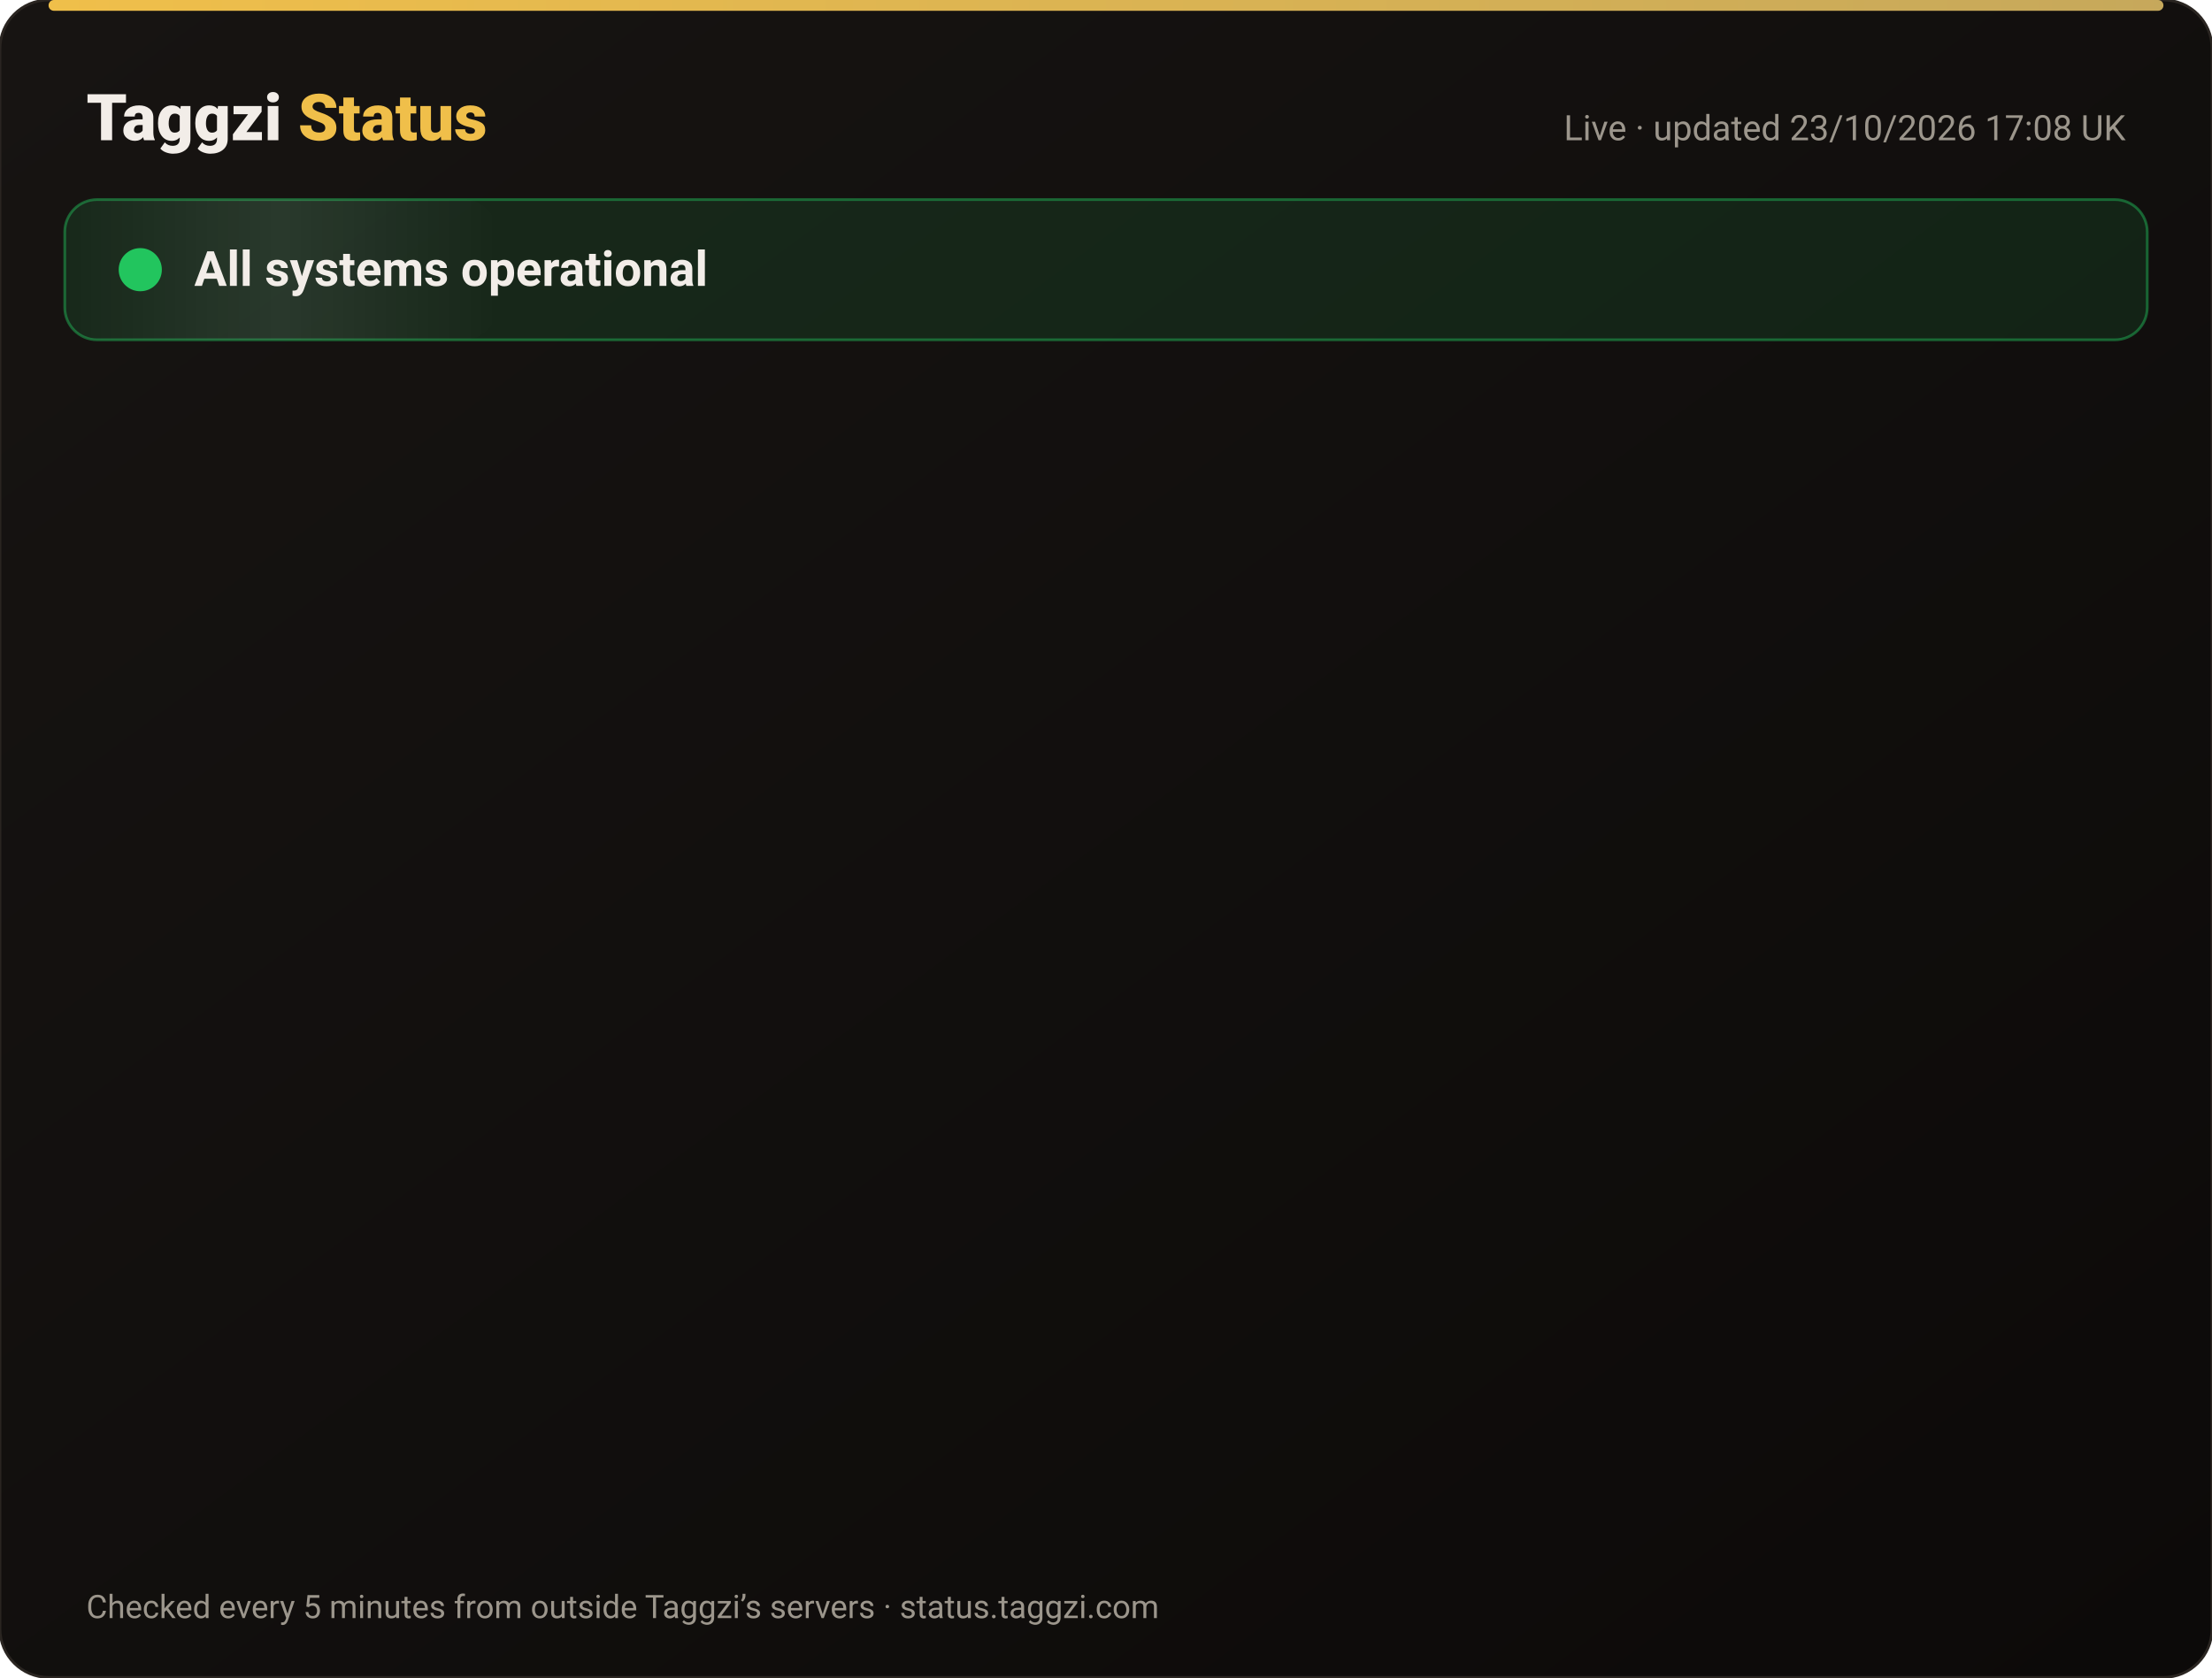
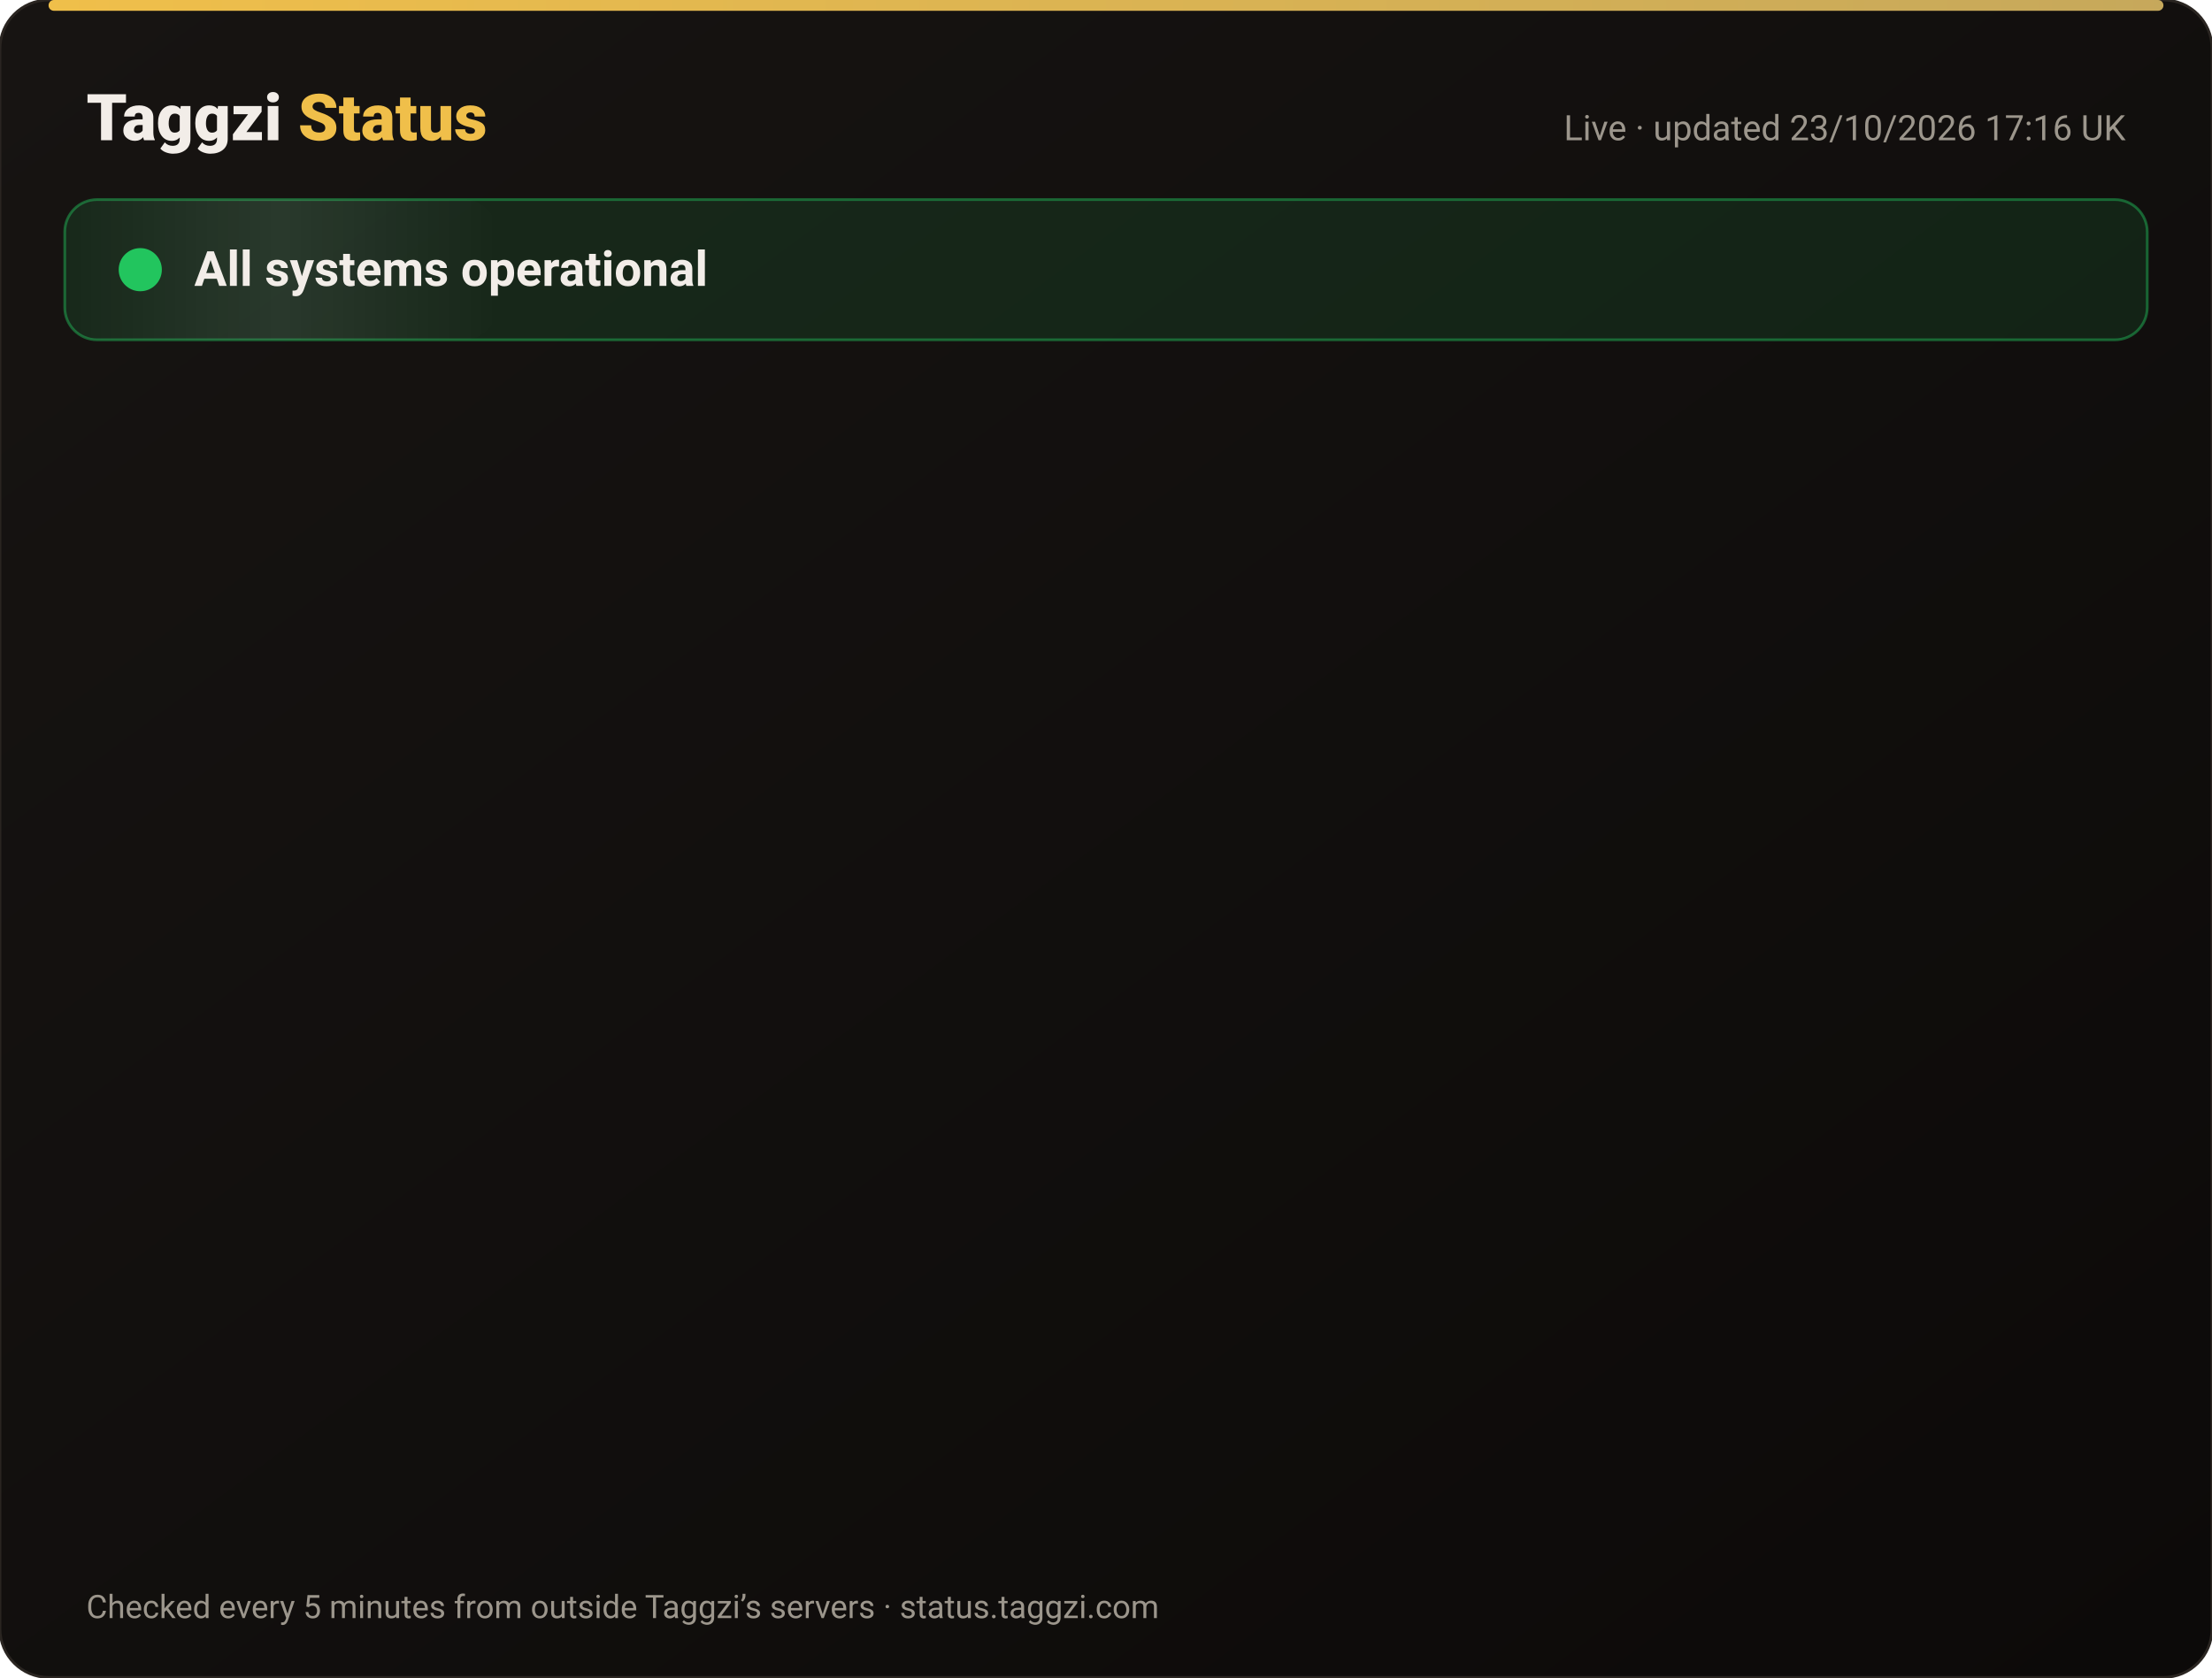
<svg xmlns="http://www.w3.org/2000/svg" width="820" height="622" viewBox="0 0 820 622" font-family="-apple-system,Segoe UI,Roboto,Helvetica,Arial,sans-serif">
  <defs>
    <linearGradient id="bg" x1="0" y1="0" x2="1" y2="1">
      <stop offset="0" stop-color="#171412" />
      <stop offset="1" stop-color="#0C0A09" />
    </linearGradient>
    <linearGradient id="gold" x1="0" x2="1">
      <stop offset="0" stop-color="#F0BF4A" />
      <stop offset="1" stop-color="#c6a85b" />
    </linearGradient>
    <linearGradient id="shine" x1="0" x2="1">
      <stop offset="0" stop-color="#fff" stop-opacity="0" />
      <stop offset=".5" stop-color="#fff" stop-opacity=".08" />
      <stop offset="1" stop-color="#fff" stop-opacity="0" />
    </linearGradient>
  </defs>
  <rect width="820" height="622" rx="18" fill="url(#bg)" stroke="#2a2521" />
  <rect x="18" y="0" width="784" height="4" rx="2" fill="url(#gold)" />
  <text x="32" y="52" font-size="24" font-weight="800" fill="#F2EDE8">Taggzi <tspan fill="#F0BF4A">Status</tspan>
  </text>
-   <text x="788" y="52" font-size="13" fill="#9C968C" text-anchor="end">Live · updated 23/10/2026 17:08 UK</text>
+   <text x="788" y="52" font-size="13" fill="#9C968C" text-anchor="end">Live · updated 23/10/2026 17:16 UK</text>
  <rect x="24" y="74" width="772" height="52" rx="12" fill="#22c55e" fill-opacity=".12" stroke="#22c55e" stroke-opacity=".45" />
  <rect x="24" y="74" width="160" height="52" rx="12" fill="url(#shine)">
    <animate attributeName="x" from="-160" to="820" dur="4s" repeatCount="indefinite" />
  </rect>
  <circle cx="52" cy="100" r="7" fill="#22c55e" />
  <circle cx="52" cy="100" r="7" fill="none" stroke="#22c55e" stroke-width="2">
    <animate attributeName="r" values="7;15;7" dur="2s" repeatCount="indefinite" />
    <animate attributeName="opacity" values=".9;0;.9" dur="2s" repeatCount="indefinite" />
  </circle>
  <text x="72" y="106" font-size="18" font-weight="700" fill="#F2EDE8">All systems operational</text>
  <g opacity="0">
    <animate attributeName="opacity" from="0" to="1" begin="0.00s" dur=".6s" fill="freeze" />
    <line x1="32" y1="188" x2="788" y2="188" stroke="#2a2521" />
    <circle cx="44" cy="166" r="6" fill="#22c55e">
      <animate attributeName="opacity" values="1;.45;1" dur="2.4s" begin="0.00s" repeatCount="indefinite" />
    </circle>
    <text x="62" y="171" font-size="15" font-weight="650" fill="#F2EDE8">Website</text>
    <text x="630" y="171" font-size="13" fill="#9C968C" text-anchor="end">100.00% uptime</text>
    <rect x="648" y="154" width="140" height="24" rx="12" fill="#22c55e" fill-opacity=".14" stroke="#22c55e" stroke-opacity=".5" />
    <text x="718" y="171" font-size="12" font-weight="700" fill="#22c55e" text-anchor="middle">Operational</text>
  </g>
  <g opacity="0">
    <animate attributeName="opacity" from="0" to="1" begin="0.15s" dur=".6s" fill="freeze" />
    <line x1="32" y1="234" x2="788" y2="234" stroke="#2a2521" />
    <circle cx="44" cy="212" r="6" fill="#22c55e">
      <animate attributeName="opacity" values="1;.45;1" dur="2.4s" begin="0.15s" repeatCount="indefinite" />
    </circle>
    <text x="62" y="217" font-size="15" font-weight="650" fill="#F2EDE8">Tag scans</text>
    <text x="630" y="217" font-size="13" fill="#9C968C" text-anchor="end">100.00% uptime</text>
    <rect x="648" y="200" width="140" height="24" rx="12" fill="#22c55e" fill-opacity=".14" stroke="#22c55e" stroke-opacity=".5" />
    <text x="718" y="217" font-size="12" font-weight="700" fill="#22c55e" text-anchor="middle">Operational</text>
  </g>
  <g opacity="0">
    <animate attributeName="opacity" from="0" to="1" begin="0.30s" dur=".6s" fill="freeze" />
    <line x1="32" y1="280" x2="788" y2="280" stroke="#2a2521" />
    <circle cx="44" cy="258" r="6" fill="#22c55e">
      <animate attributeName="opacity" values="1;.45;1" dur="2.4s" begin="0.30s" repeatCount="indefinite" />
    </circle>
    <text x="62" y="263" font-size="15" font-weight="650" fill="#F2EDE8">Manual tag lookup</text>
    <text x="630" y="263" font-size="13" fill="#9C968C" text-anchor="end">100.00% uptime</text>
    <rect x="648" y="246" width="140" height="24" rx="12" fill="#22c55e" fill-opacity=".14" stroke="#22c55e" stroke-opacity=".5" />
    <text x="718" y="263" font-size="12" font-weight="700" fill="#22c55e" text-anchor="middle">Operational</text>
  </g>
  <g opacity="0">
    <animate attributeName="opacity" from="0" to="1" begin="0.45s" dur=".6s" fill="freeze" />
    <line x1="32" y1="326" x2="788" y2="326" stroke="#2a2521" />
    <circle cx="44" cy="304" r="6" fill="#22c55e">
      <animate attributeName="opacity" values="1;.45;1" dur="2.4s" begin="0.45s" repeatCount="indefinite" />
    </circle>
    <text x="62" y="309" font-size="15" font-weight="650" fill="#F2EDE8">App &amp; login</text>
    <text x="630" y="309" font-size="13" fill="#9C968C" text-anchor="end">100.00% uptime</text>
    <rect x="648" y="292" width="140" height="24" rx="12" fill="#22c55e" fill-opacity=".14" stroke="#22c55e" stroke-opacity=".5" />
    <text x="718" y="309" font-size="12" font-weight="700" fill="#22c55e" text-anchor="middle">Operational</text>
  </g>
  <g opacity="0">
    <animate attributeName="opacity" from="0" to="1" begin="0.60s" dur=".6s" fill="freeze" />
    <line x1="32" y1="372" x2="788" y2="372" stroke="#2a2521" />
    <circle cx="44" cy="350" r="6" fill="#22c55e">
      <animate attributeName="opacity" values="1;.45;1" dur="2.4s" begin="0.60s" repeatCount="indefinite" />
    </circle>
    <text x="62" y="355" font-size="15" font-weight="650" fill="#F2EDE8">Community alerts</text>
    <text x="630" y="355" font-size="13" fill="#9C968C" text-anchor="end">100.00% uptime</text>
    <rect x="648" y="338" width="140" height="24" rx="12" fill="#22c55e" fill-opacity=".14" stroke="#22c55e" stroke-opacity=".5" />
    <text x="718" y="355" font-size="12" font-weight="700" fill="#22c55e" text-anchor="middle">Operational</text>
  </g>
  <g opacity="0">
    <animate attributeName="opacity" from="0" to="1" begin="0.75s" dur=".6s" fill="freeze" />
    <line x1="32" y1="418" x2="788" y2="418" stroke="#2a2521" />
    <circle cx="44" cy="396" r="6" fill="#22c55e">
      <animate attributeName="opacity" values="1;.45;1" dur="2.4s" begin="0.75s" repeatCount="indefinite" />
    </circle>
    <text x="62" y="401" font-size="15" font-weight="650" fill="#F2EDE8">Private calling</text>
    <text x="630" y="401" font-size="13" fill="#9C968C" text-anchor="end">100.00% uptime</text>
    <rect x="648" y="384" width="140" height="24" rx="12" fill="#22c55e" fill-opacity=".14" stroke="#22c55e" stroke-opacity=".5" />
    <text x="718" y="401" font-size="12" font-weight="700" fill="#22c55e" text-anchor="middle">Operational</text>
  </g>
  <g opacity="0">
    <animate attributeName="opacity" from="0" to="1" begin="0.90s" dur=".6s" fill="freeze" />
    <line x1="32" y1="464" x2="788" y2="464" stroke="#2a2521" />
    <circle cx="44" cy="442" r="6" fill="#22c55e">
      <animate attributeName="opacity" values="1;.45;1" dur="2.4s" begin="0.90s" repeatCount="indefinite" />
    </circle>
    <text x="62" y="447" font-size="15" font-weight="650" fill="#F2EDE8">Payments</text>
    <text x="630" y="447" font-size="13" fill="#9C968C" text-anchor="end">99.99% uptime</text>
    <rect x="648" y="430" width="140" height="24" rx="12" fill="#22c55e" fill-opacity=".14" stroke="#22c55e" stroke-opacity=".5" />
    <text x="718" y="447" font-size="12" font-weight="700" fill="#22c55e" text-anchor="middle">Operational</text>
  </g>
  <g opacity="0">
    <animate attributeName="opacity" from="0" to="1" begin="1.05s" dur=".6s" fill="freeze" />
    <line x1="32" y1="510" x2="788" y2="510" stroke="#2a2521" />
    <circle cx="44" cy="488" r="6" fill="#22c55e">
      <animate attributeName="opacity" values="1;.45;1" dur="2.4s" begin="1.05s" repeatCount="indefinite" />
    </circle>
    <text x="62" y="493" font-size="15" font-weight="650" fill="#F2EDE8">Email &amp; support</text>
    <text x="630" y="493" font-size="13" fill="#9C968C" text-anchor="end">100.00% uptime</text>
    <rect x="648" y="476" width="140" height="24" rx="12" fill="#22c55e" fill-opacity=".14" stroke="#22c55e" stroke-opacity=".5" />
    <text x="718" y="493" font-size="12" font-weight="700" fill="#22c55e" text-anchor="middle">Operational</text>
  </g>
  <g opacity="0">
    <animate attributeName="opacity" from="0" to="1" begin="1.20s" dur=".6s" fill="freeze" />
    <line x1="32" y1="556" x2="788" y2="556" stroke="#2a2521" />
    <circle cx="44" cy="534" r="6" fill="#22c55e">
      <animate attributeName="opacity" values="1;.45;1" dur="2.4s" begin="1.20s" repeatCount="indefinite" />
    </circle>
    <text x="62" y="539" font-size="15" font-weight="650" fill="#F2EDE8">Secure connection (SSL)</text>
    <text x="630" y="539" font-size="13" fill="#9C968C" text-anchor="end">100.00% uptime</text>
    <rect x="648" y="522" width="140" height="24" rx="12" fill="#22c55e" fill-opacity=".14" stroke="#22c55e" stroke-opacity=".5" />
    <text x="718" y="539" font-size="12" font-weight="700" fill="#22c55e" text-anchor="middle">Operational</text>
  </g>
  <text x="32" y="600" font-size="12" fill="#9C968C">Checked every 5 minutes from outside Taggzi’s servers · status.taggzi.com</text>
</svg>
